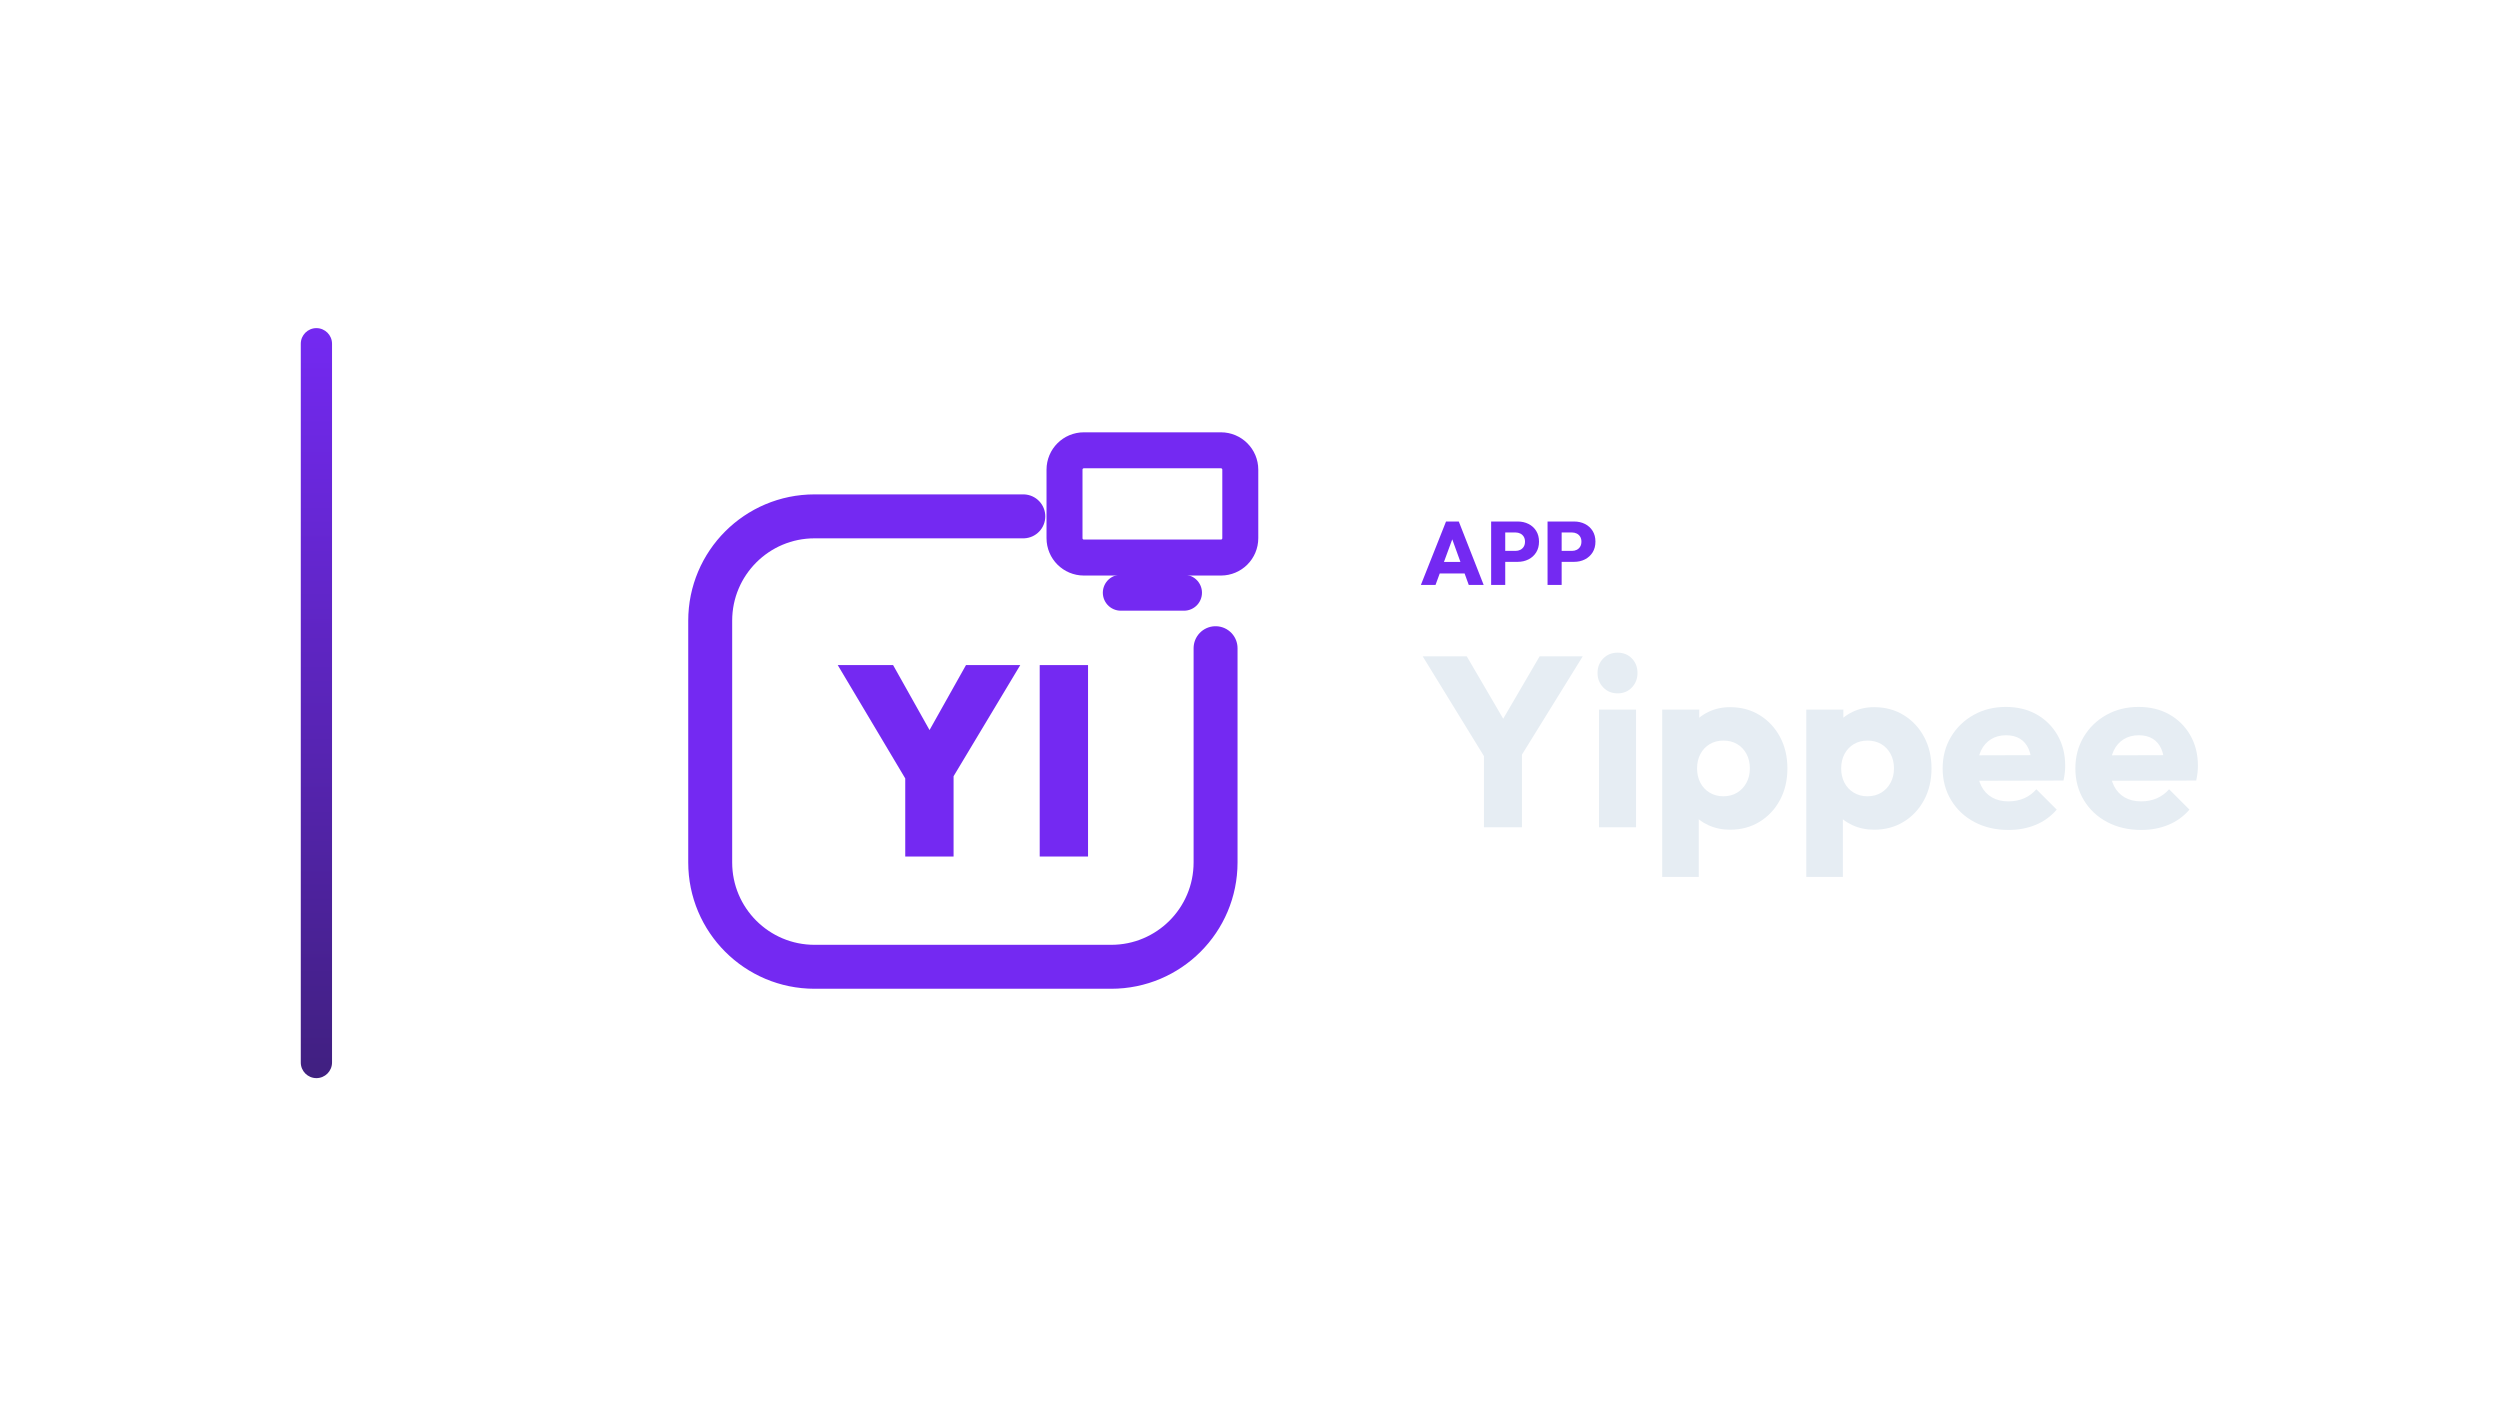
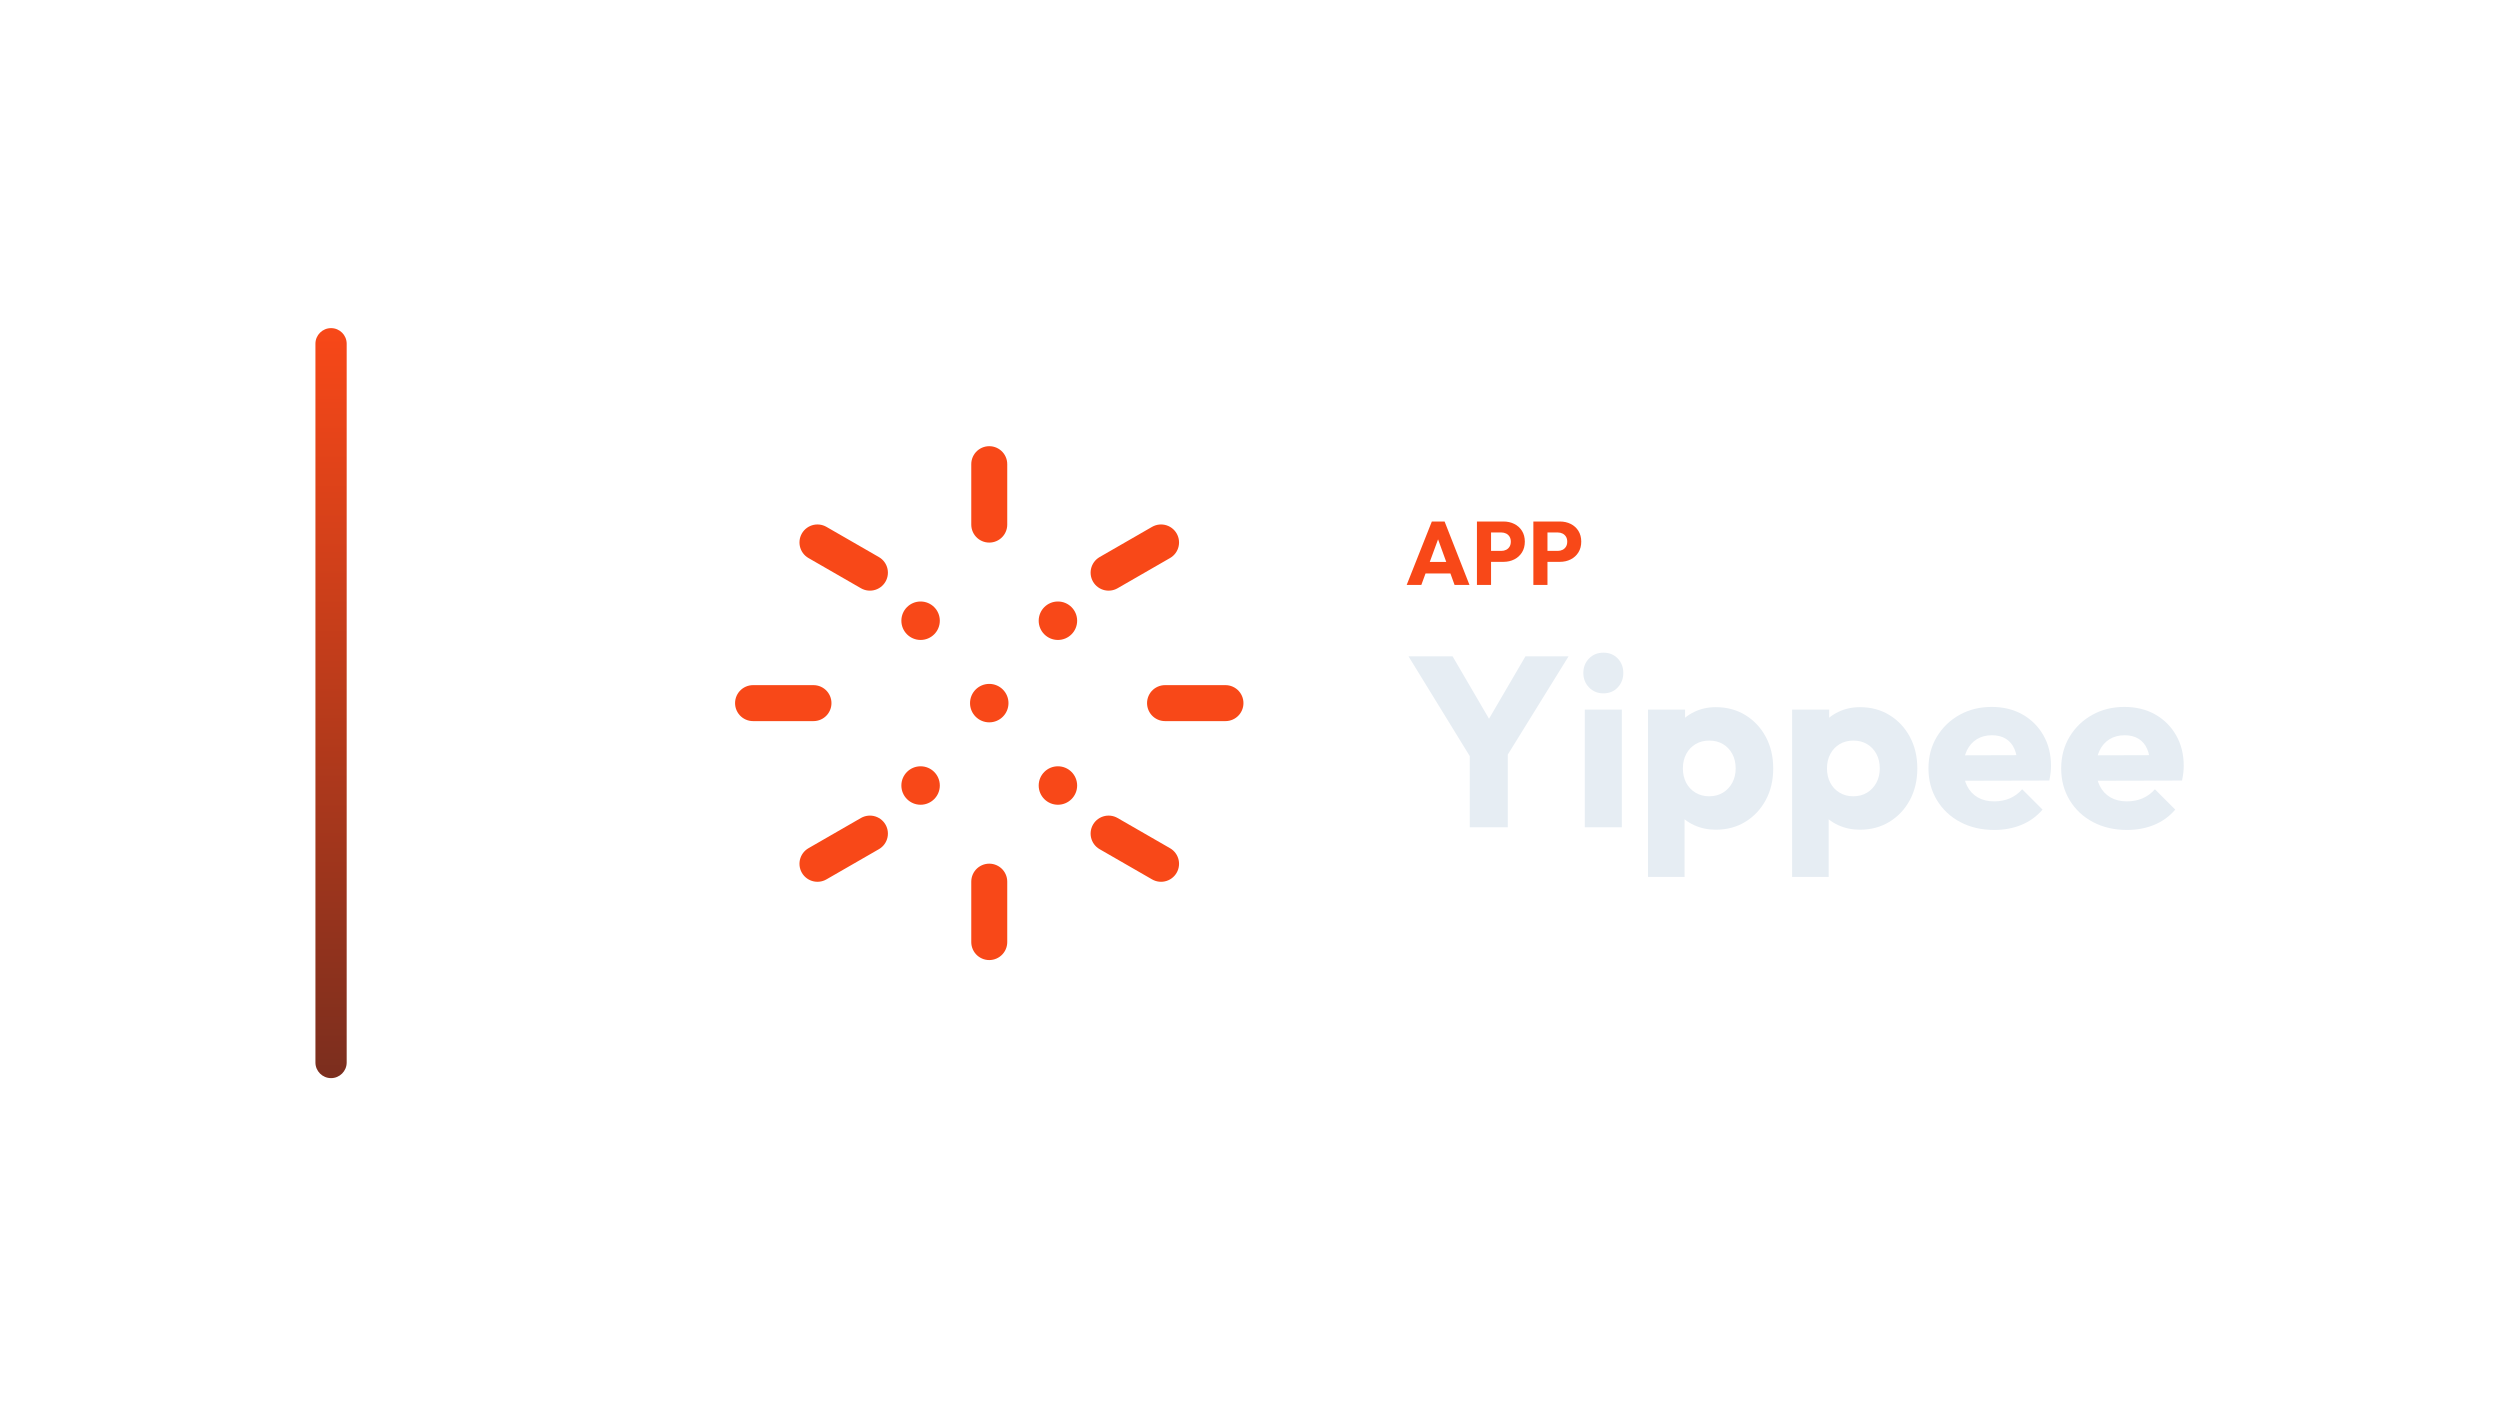
<svg xmlns="http://www.w3.org/2000/svg" width="1280" height="720" viewBox="0 0 1280 720">
-   <g transform="translate(84.0,0.0)">
+   <g transform="translate(91.5,0.0)">
    <defs>
      <linearGradient id="cbRail" x1="0" y1="0" x2="0" y2="1">
-         <stop offset="0%" stop-color="#7429F2" />
-         <stop offset="100%" stop-color="#402080" />
+         <stop offset="0%" stop-color="#F84818" />
+         <stop offset="100%" stop-color="#7B2E1E" />
      </linearGradient>
    </defs>
    <rect x="70" y="168" width="16" height="384" rx="8.0" fill="url(#cbRail)" />
-     <g transform="translate(229,180) scale(0.70312)">
-       <path d="M 300 120 L 148 120 C 106 120 72 154 72 196 L 72 372 C 72 414 106 448 148 448 L 364 448 C 406 448 440 414 440 372 L 440 216" fill="none" stroke="#7429F2" stroke-width="32.0" stroke-linecap="round" stroke-linejoin="round" />
-       <rect x="330.0" y="71.9" width="128.0" height="78.1" rx="14.1" fill="none" stroke="#7429F2" stroke-width="26.2" stroke-linecap="round" stroke-linejoin="round" />
-       <path d="M 371.0 175.6 L 417.0 175.6" fill="none" stroke="#7429F2" stroke-width="26.2" stroke-linecap="round" stroke-linejoin="round" />
-       <path d="M218.152 317.76 164.869 228.3H205.175L245.874 300.851H217.562L258.261 228.3H297.781L244.105 317.76ZM214.023 367.7V303.407H249.217V367.7Z" fill="#7429F2" stroke="none" />
-       <path d="M311.937 367.7V228.3H347.131V367.7Z" fill="#7429F2" stroke="none" />
+     <g transform="translate(235,180) scale(0.70312)">
+       <path d="M 130.9 139.0 L 169.1 161.0 M 256.0 82.0 L 256.0 126.0 M 381.1 139.0 L 342.9 161.0 M 384.0 256.0 L 428.0 256.0 M 342.9 351.0 L 381.1 373.0 M 256.0 386.0 L 256.0 430.0 M 169.1 351.0 L 130.9 373.0 M 84.0 256.0 L 128.0 256.0" fill="none" stroke="#F84818" stroke-width="26.2" stroke-linecap="round" stroke-linejoin="round" />
+       <circle cx="206" cy="196" r="14" fill="#F84818" stroke="none" />
+       <circle cx="306" cy="196" r="14" fill="#F84818" stroke="none" />
+       <circle cx="306" cy="316" r="14" fill="#F84818" stroke="none" />
+       <circle cx="206" cy="316" r="14" fill="#F84818" stroke="none" />
+       <circle cx="256" cy="256" r="14" fill="#F84818" stroke="none" />
    </g>
-     <path d="M643.487 299.49 656.367 267.014H662.899L675.641 299.49H668.005L658.253 272.534H660.875L650.985 299.49ZM650.801 293.602V287.714H668.511V293.602Z" fill="#7429F2" stroke="none" />
-     <path d="M684.979 287.668V282.056H691.971Q693.305 282.056 694.409 281.504Q695.513 280.952 696.157 279.894Q696.801 278.836 696.801 277.318Q696.801 275.846 696.157 274.788Q695.513 273.73 694.409 273.178Q693.305 272.626 691.971 272.626H684.979V267.014H693.029Q696.111 267.014 698.595 268.256Q701.079 269.498 702.528 271.821Q703.977 274.144 703.977 277.318Q703.977 280.492 702.528 282.815Q701.079 285.138 698.595 286.403Q696.111 287.668 693.029 287.668ZM679.459 299.49V267.014H686.681V299.49Z" fill="#7429F2" stroke="none" />
-     <path d="M713.867 287.668V282.056H720.859Q722.193 282.056 723.297 281.504Q724.401 280.952 725.045 279.894Q725.689 278.836 725.689 277.318Q725.689 275.846 725.045 274.788Q724.401 273.73 723.297 273.178Q722.193 272.626 720.859 272.626H713.867V267.014H721.917Q724.999 267.014 727.483 268.256Q729.967 269.498 731.416 271.821Q732.865 274.144 732.865 277.318Q732.865 280.492 731.416 282.815Q729.967 285.138 727.483 286.403Q724.999 287.668 721.917 287.668ZM708.347 299.49V267.014H715.569V299.49Z" fill="#7429F2" stroke="none" />
-     <path d="M678.137 390.958 644.409 336.026H666.977L692.893 380.418H678.385L704.301 336.026H726.373L692.397 390.958ZM675.781 423.57V382.03H695.249V423.57Z" fill="#E6EDF3" stroke="none" />
-     <path d="M734.681 423.57V363.306H753.653V423.57ZM744.229 354.998Q739.765 354.998 736.851 351.96Q733.937 348.922 733.937 344.582Q733.937 340.118 736.851 337.142Q739.765 334.166 744.229 334.166Q748.693 334.166 751.545 337.142Q754.397 340.118 754.397 344.582Q754.397 348.922 751.545 351.96Q748.693 354.998 744.229 354.998Z" fill="#E6EDF3" stroke="none" />
-     <path d="M801.765 424.81Q795.689 424.81 790.605 422.454Q785.521 420.098 782.297 415.944Q779.073 411.79 778.577 406.458V381.038Q779.073 375.706 782.297 371.366Q785.521 367.026 790.605 364.546Q795.689 362.066 801.765 362.066Q810.321 362.066 816.955 366.158Q823.589 370.25 827.371 377.318Q831.153 384.386 831.153 393.438Q831.153 402.49 827.371 409.558Q823.589 416.626 816.955 420.718Q810.321 424.81 801.765 424.81ZM767.045 448.99V363.306H786.017V378.806L782.917 393.438L785.769 408.07V448.99ZM798.293 407.698Q802.385 407.698 805.423 405.838Q808.461 403.978 810.197 400.754Q811.933 397.53 811.933 393.438Q811.933 389.222 810.197 385.998Q808.461 382.774 805.423 380.976Q802.385 379.178 798.417 379.178Q794.449 379.178 791.411 380.976Q788.373 382.774 786.637 385.998Q784.901 389.222 784.901 393.438Q784.901 397.53 786.575 400.754Q788.249 403.978 791.349 405.838Q794.449 407.698 798.293 407.698Z" fill="#E6EDF3" stroke="none" />
-     <path d="M875.545 424.81Q869.469 424.81 864.385 422.454Q859.301 420.098 856.077 415.944Q852.853 411.79 852.357 406.458V381.038Q852.853 375.706 856.077 371.366Q859.301 367.026 864.385 364.546Q869.469 362.066 875.545 362.066Q884.101 362.066 890.735 366.158Q897.369 370.25 901.151 377.318Q904.933 384.386 904.933 393.438Q904.933 402.49 901.151 409.558Q897.369 416.626 890.735 420.718Q884.101 424.81 875.545 424.81ZM840.825 448.99V363.306H859.797V378.806L856.697 393.438L859.549 408.07V448.99ZM872.073 407.698Q876.165 407.698 879.203 405.838Q882.241 403.978 883.977 400.754Q885.713 397.53 885.713 393.438Q885.713 389.222 883.977 385.998Q882.241 382.774 879.203 380.976Q876.165 379.178 872.197 379.178Q868.229 379.178 865.191 380.976Q862.153 382.774 860.417 385.998Q858.681 389.222 858.681 393.438Q858.681 397.53 860.355 400.754Q862.029 403.978 865.129 405.838Q868.229 407.698 872.073 407.698Z" fill="#E6EDF3" stroke="none" />
-     <path d="M944.365 424.934Q934.569 424.934 926.943 420.904Q919.317 416.874 914.977 409.682Q910.637 402.49 910.637 393.438Q910.637 384.386 914.915 377.256Q919.193 370.126 926.509 366.034Q933.825 361.942 943.001 361.942Q951.929 361.942 958.749 365.786Q965.569 369.63 969.475 376.45Q973.381 383.27 973.381 392.074Q973.381 393.686 973.195 395.484Q973.009 397.282 972.513 399.638L920.557 399.762V386.742L964.453 386.618L956.269 392.074Q956.145 386.866 954.657 383.456Q953.169 380.046 950.255 378.248Q947.341 376.45 943.125 376.45Q938.661 376.45 935.375 378.496Q932.089 380.542 930.291 384.262Q928.493 387.982 928.493 393.314Q928.493 398.646 930.415 402.428Q932.337 406.21 935.871 408.256Q939.405 410.302 944.241 410.302Q948.705 410.302 952.301 408.752Q955.897 407.202 958.625 404.102L969.041 414.518Q964.577 419.726 958.253 422.33Q951.929 424.934 944.365 424.934Z" fill="#E6EDF3" stroke="none" />
-     <path d="M1012.317 424.934Q1002.521 424.934 994.895 420.904Q987.269 416.874 982.929 409.682Q978.589 402.49 978.589 393.438Q978.589 384.386 982.867 377.256Q987.145 370.126 994.461 366.034Q1001.777 361.942 1010.953 361.942Q1019.881 361.942 1026.701 365.786Q1033.521 369.63 1037.427 376.45Q1041.333 383.27 1041.333 392.074Q1041.333 393.686 1041.147 395.484Q1040.961 397.282 1040.465 399.638L988.509 399.762V386.742L1032.405 386.618L1024.221 392.074Q1024.097 386.866 1022.609 383.456Q1021.121 380.046 1018.207 378.248Q1015.293 376.45 1011.077 376.45Q1006.613 376.45 1003.327 378.496Q1000.041 380.542 998.243 384.262Q996.445 387.982 996.445 393.314Q996.445 398.646 998.367 402.428Q1000.289 406.21 1003.823 408.256Q1007.357 410.302 1012.193 410.302Q1016.657 410.302 1020.253 408.752Q1023.849 407.202 1026.577 404.102L1036.993 414.518Q1032.529 419.726 1026.205 422.33Q1019.881 424.934 1012.317 424.934Z" fill="#E6EDF3" stroke="none" />
+     <path d="M628.721 299.49 641.601 267.014H648.133L660.875 299.49H653.239L643.487 272.534H646.109L636.219 299.49ZM636.035 293.602V287.714H653.745V293.602Z" fill="#F84818" stroke="none" />
+     <path d="M670.213 287.668V282.056H677.205Q678.539 282.056 679.643 281.504Q680.747 280.952 681.391 279.894Q682.035 278.836 682.035 277.318Q682.035 275.846 681.391 274.788Q680.747 273.73 679.643 273.178Q678.539 272.626 677.205 272.626H670.213V267.014H678.263Q681.345 267.014 683.829 268.256Q686.313 269.498 687.762 271.821Q689.211 274.144 689.211 277.318Q689.211 280.492 687.762 282.815Q686.313 285.138 683.829 286.403Q681.345 287.668 678.263 287.668ZM664.693 299.49V267.014H671.915V299.49Z" fill="#F84818" stroke="none" />
+     <path d="M699.101 287.668V282.056H706.093Q707.427 282.056 708.531 281.504Q709.635 280.952 710.279 279.894Q710.923 278.836 710.923 277.318Q710.923 275.846 710.279 274.788Q709.635 273.73 708.531 273.178Q707.427 272.626 706.093 272.626H699.101V267.014H707.151Q710.233 267.014 712.717 268.256Q715.201 269.498 716.65 271.821Q718.099 274.144 718.099 277.318Q718.099 280.492 716.65 282.815Q715.201 285.138 712.717 286.403Q710.233 287.668 707.151 287.668ZM693.581 299.49V267.014H700.803V299.49Z" fill="#F84818" stroke="none" />
+     <path d="M663.371 390.958 629.643 336.026H652.211L678.127 380.418H663.619L689.535 336.026H711.607L677.631 390.958ZM661.015 423.57V382.03H680.483V423.57Z" fill="#E6EDF3" stroke="none" />
+     <path d="M719.915 423.57V363.306H738.887V423.57ZM729.463 354.998Q724.999 354.998 722.085 351.96Q719.171 348.922 719.171 344.582Q719.171 340.118 722.085 337.142Q724.999 334.166 729.463 334.166Q733.927 334.166 736.779 337.142Q739.631 340.118 739.631 344.582Q739.631 348.922 736.779 351.96Q733.927 354.998 729.463 354.998Z" fill="#E6EDF3" stroke="none" />
+     <path d="M786.999 424.81Q780.923 424.81 775.839 422.454Q770.755 420.098 767.531 415.944Q764.307 411.79 763.811 406.458V381.038Q764.307 375.706 767.531 371.366Q770.755 367.026 775.839 364.546Q780.923 362.066 786.999 362.066Q795.555 362.066 802.189 366.158Q808.823 370.25 812.605 377.318Q816.387 384.386 816.387 393.438Q816.387 402.49 812.605 409.558Q808.823 416.626 802.189 420.718Q795.555 424.81 786.999 424.81ZM752.279 448.99V363.306H771.251V378.806L768.151 393.438L771.003 408.07V448.99ZM783.527 407.698Q787.619 407.698 790.657 405.838Q793.695 403.978 795.431 400.754Q797.167 397.53 797.167 393.438Q797.167 389.222 795.431 385.998Q793.695 382.774 790.657 380.976Q787.619 379.178 783.651 379.178Q779.683 379.178 776.645 380.976Q773.607 382.774 771.871 385.998Q770.135 389.222 770.135 393.438Q770.135 397.53 771.809 400.754Q773.483 403.978 776.583 405.838Q779.683 407.698 783.527 407.698Z" fill="#E6EDF3" stroke="none" />
+     <path d="M860.779 424.81Q854.703 424.81 849.619 422.454Q844.535 420.098 841.311 415.944Q838.087 411.79 837.591 406.458V381.038Q838.087 375.706 841.311 371.366Q844.535 367.026 849.619 364.546Q854.703 362.066 860.779 362.066Q869.335 362.066 875.969 366.158Q882.603 370.25 886.385 377.318Q890.167 384.386 890.167 393.438Q890.167 402.49 886.385 409.558Q882.603 416.626 875.969 420.718Q869.335 424.81 860.779 424.81ZM826.059 448.99V363.306H845.031V378.806L841.931 393.438L844.783 408.07V448.99ZM857.307 407.698Q861.399 407.698 864.437 405.838Q867.475 403.978 869.211 400.754Q870.947 397.53 870.947 393.438Q870.947 389.222 869.211 385.998Q867.475 382.774 864.437 380.976Q861.399 379.178 857.431 379.178Q853.463 379.178 850.425 380.976Q847.387 382.774 845.651 385.998Q843.915 389.222 843.915 393.438Q843.915 397.53 845.589 400.754Q847.263 403.978 850.363 405.838Q853.463 407.698 857.307 407.698Z" fill="#E6EDF3" stroke="none" />
+     <path d="M929.599 424.934Q919.803 424.934 912.177 420.904Q904.551 416.874 900.211 409.682Q895.871 402.49 895.871 393.438Q895.871 384.386 900.149 377.256Q904.427 370.126 911.743 366.034Q919.059 361.942 928.235 361.942Q937.163 361.942 943.983 365.786Q950.803 369.63 954.709 376.45Q958.615 383.27 958.615 392.074Q958.615 393.686 958.429 395.484Q958.243 397.282 957.747 399.638L905.791 399.762V386.742L949.687 386.618L941.503 392.074Q941.379 386.866 939.891 383.456Q938.403 380.046 935.489 378.248Q932.575 376.45 928.359 376.45Q923.895 376.45 920.609 378.496Q917.323 380.542 915.525 384.262Q913.727 387.982 913.727 393.314Q913.727 398.646 915.649 402.428Q917.571 406.21 921.105 408.256Q924.639 410.302 929.475 410.302Q933.939 410.302 937.535 408.752Q941.131 407.202 943.859 404.102L954.275 414.518Q949.811 419.726 943.487 422.33Q937.163 424.934 929.599 424.934Z" fill="#E6EDF3" stroke="none" />
+     <path d="M997.551 424.934Q987.755 424.934 980.129 420.904Q972.503 416.874 968.163 409.682Q963.823 402.49 963.823 393.438Q963.823 384.386 968.101 377.256Q972.379 370.126 979.695 366.034Q987.011 361.942 996.187 361.942Q1005.115 361.942 1011.935 365.786Q1018.755 369.63 1022.661 376.45Q1026.567 383.27 1026.567 392.074Q1026.567 393.686 1026.381 395.484Q1026.195 397.282 1025.699 399.638L973.743 399.762V386.742L1017.639 386.618L1009.455 392.074Q1009.331 386.866 1007.843 383.456Q1006.355 380.046 1003.441 378.248Q1000.527 376.45 996.311 376.45Q991.847 376.45 988.561 378.496Q985.275 380.542 983.477 384.262Q981.679 387.982 981.679 393.314Q981.679 398.646 983.601 402.428Q985.523 406.21 989.057 408.256Q992.591 410.302 997.427 410.302Q1001.891 410.302 1005.487 408.752Q1009.083 407.202 1011.811 404.102L1022.227 414.518Q1017.763 419.726 1011.439 422.33Q1005.115 424.934 997.551 424.934Z" fill="#E6EDF3" stroke="none" />
  </g>
</svg>
